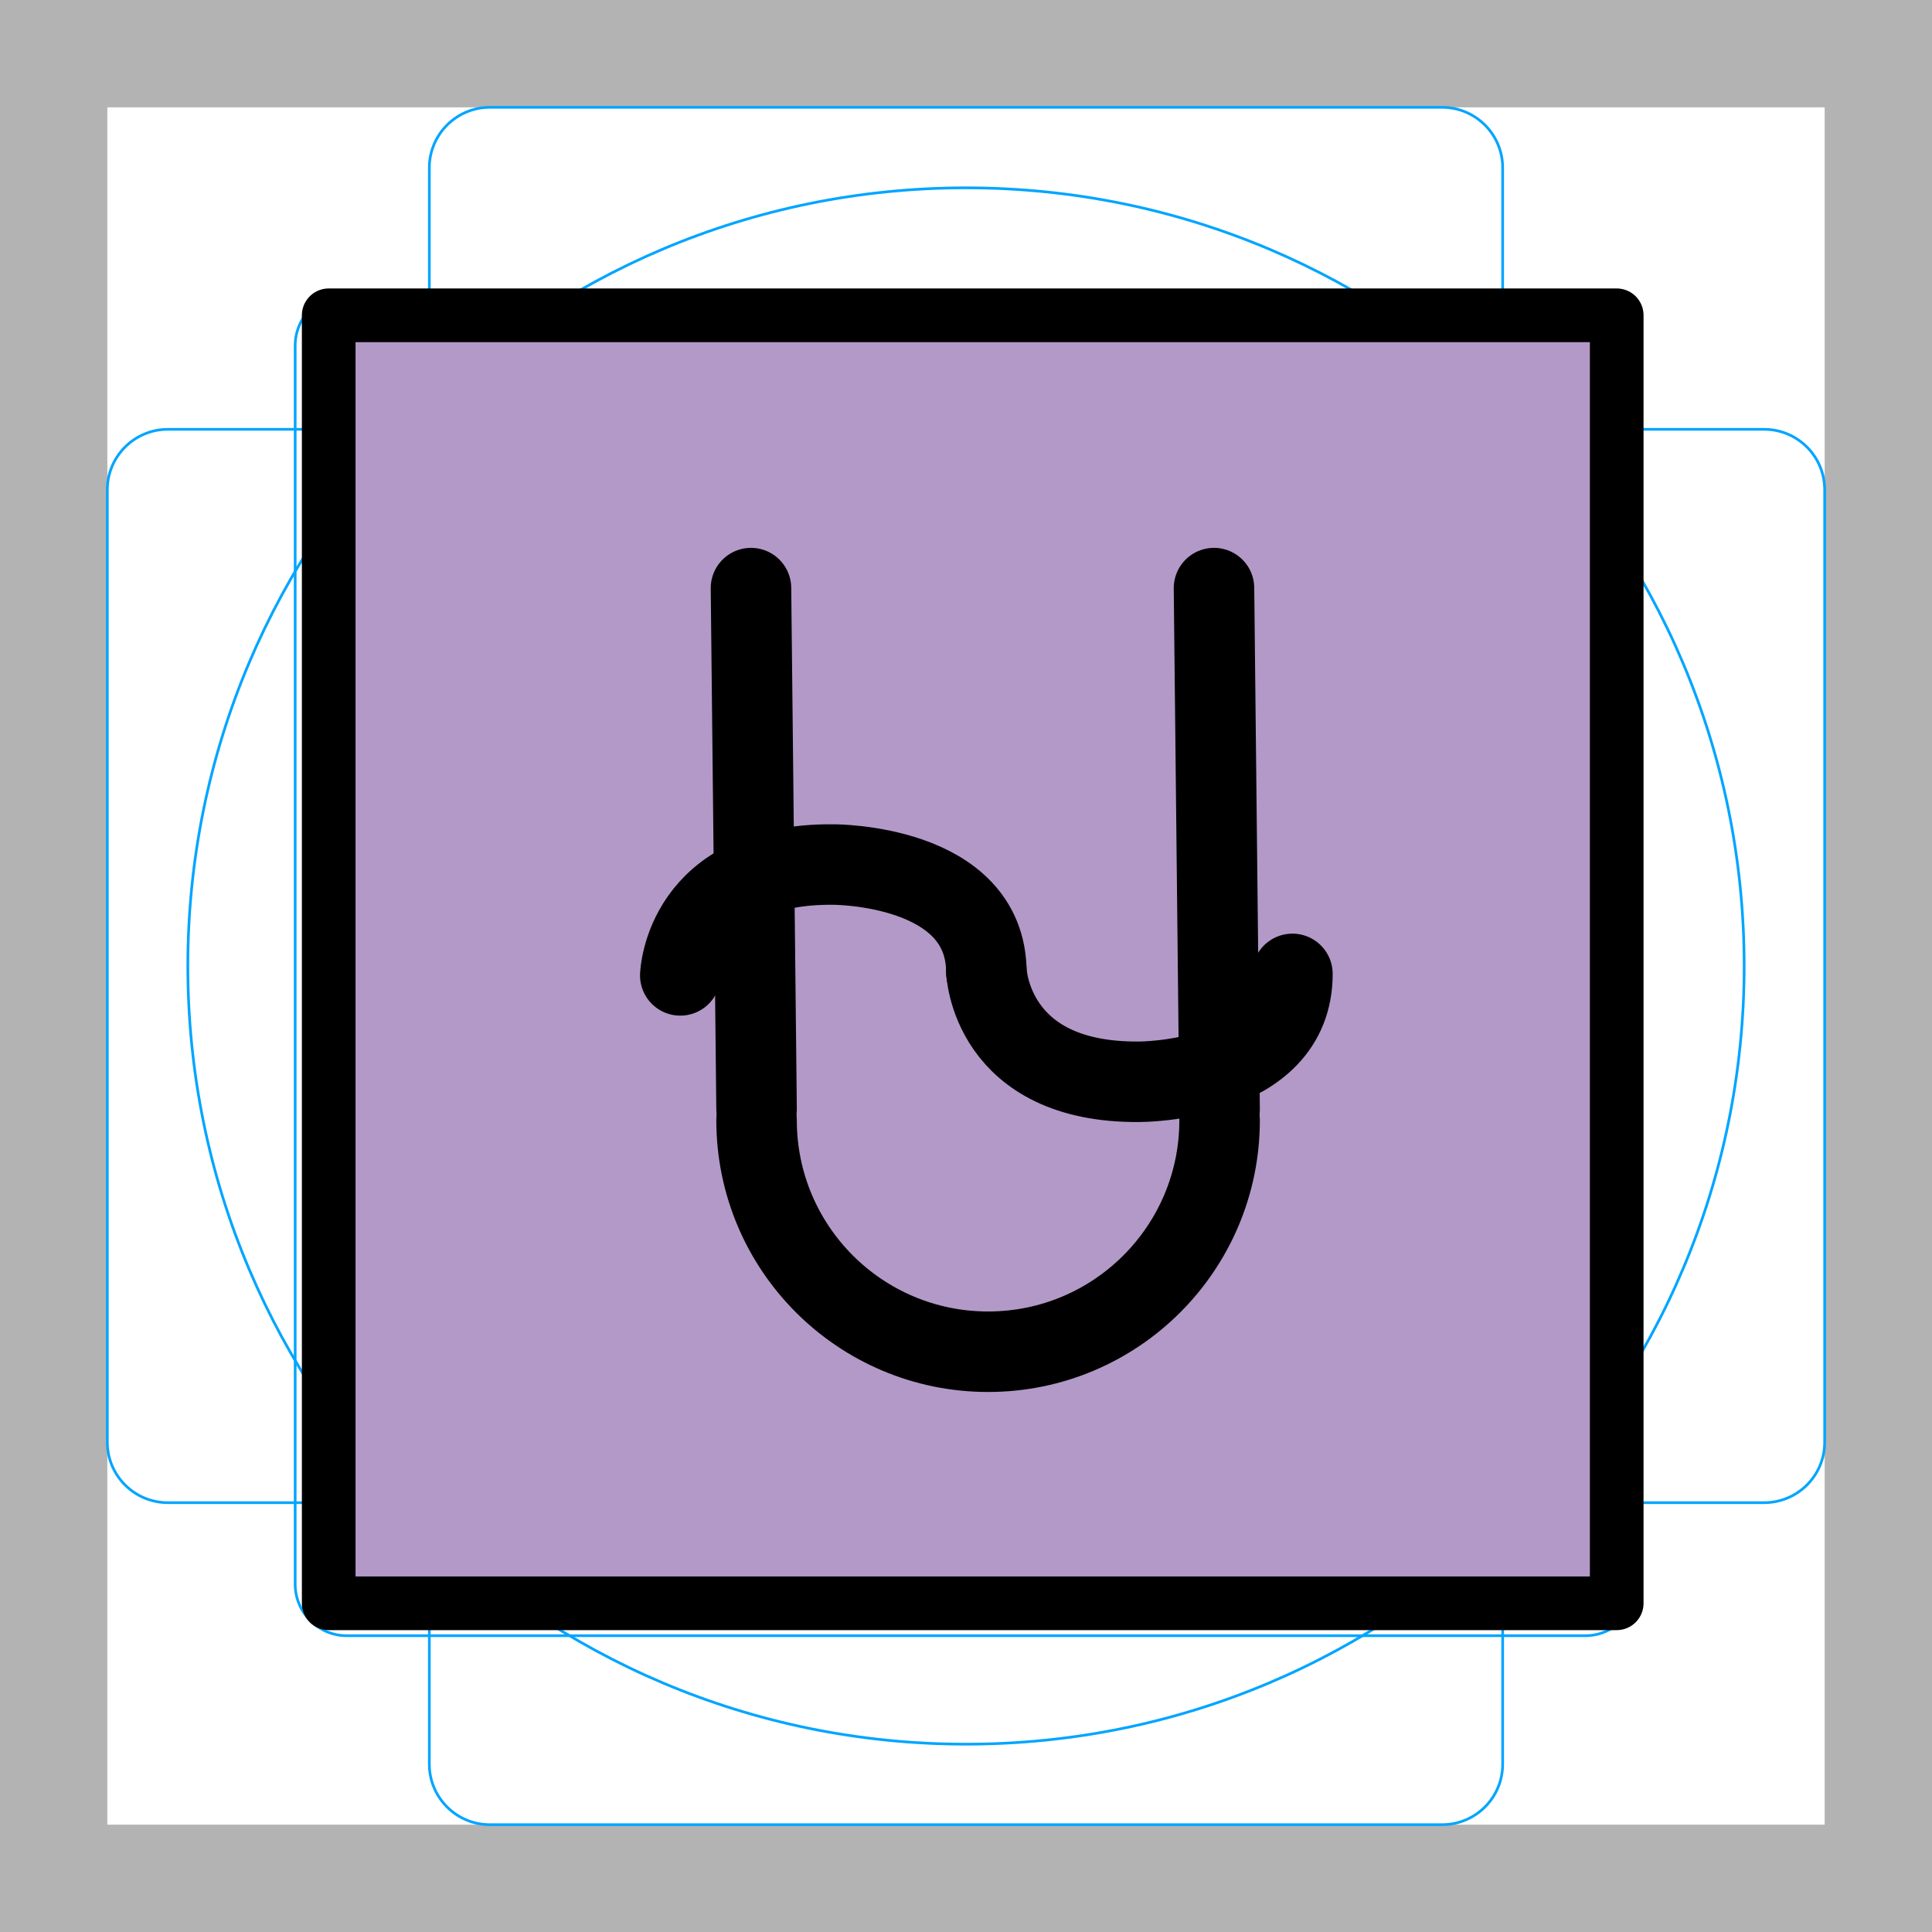
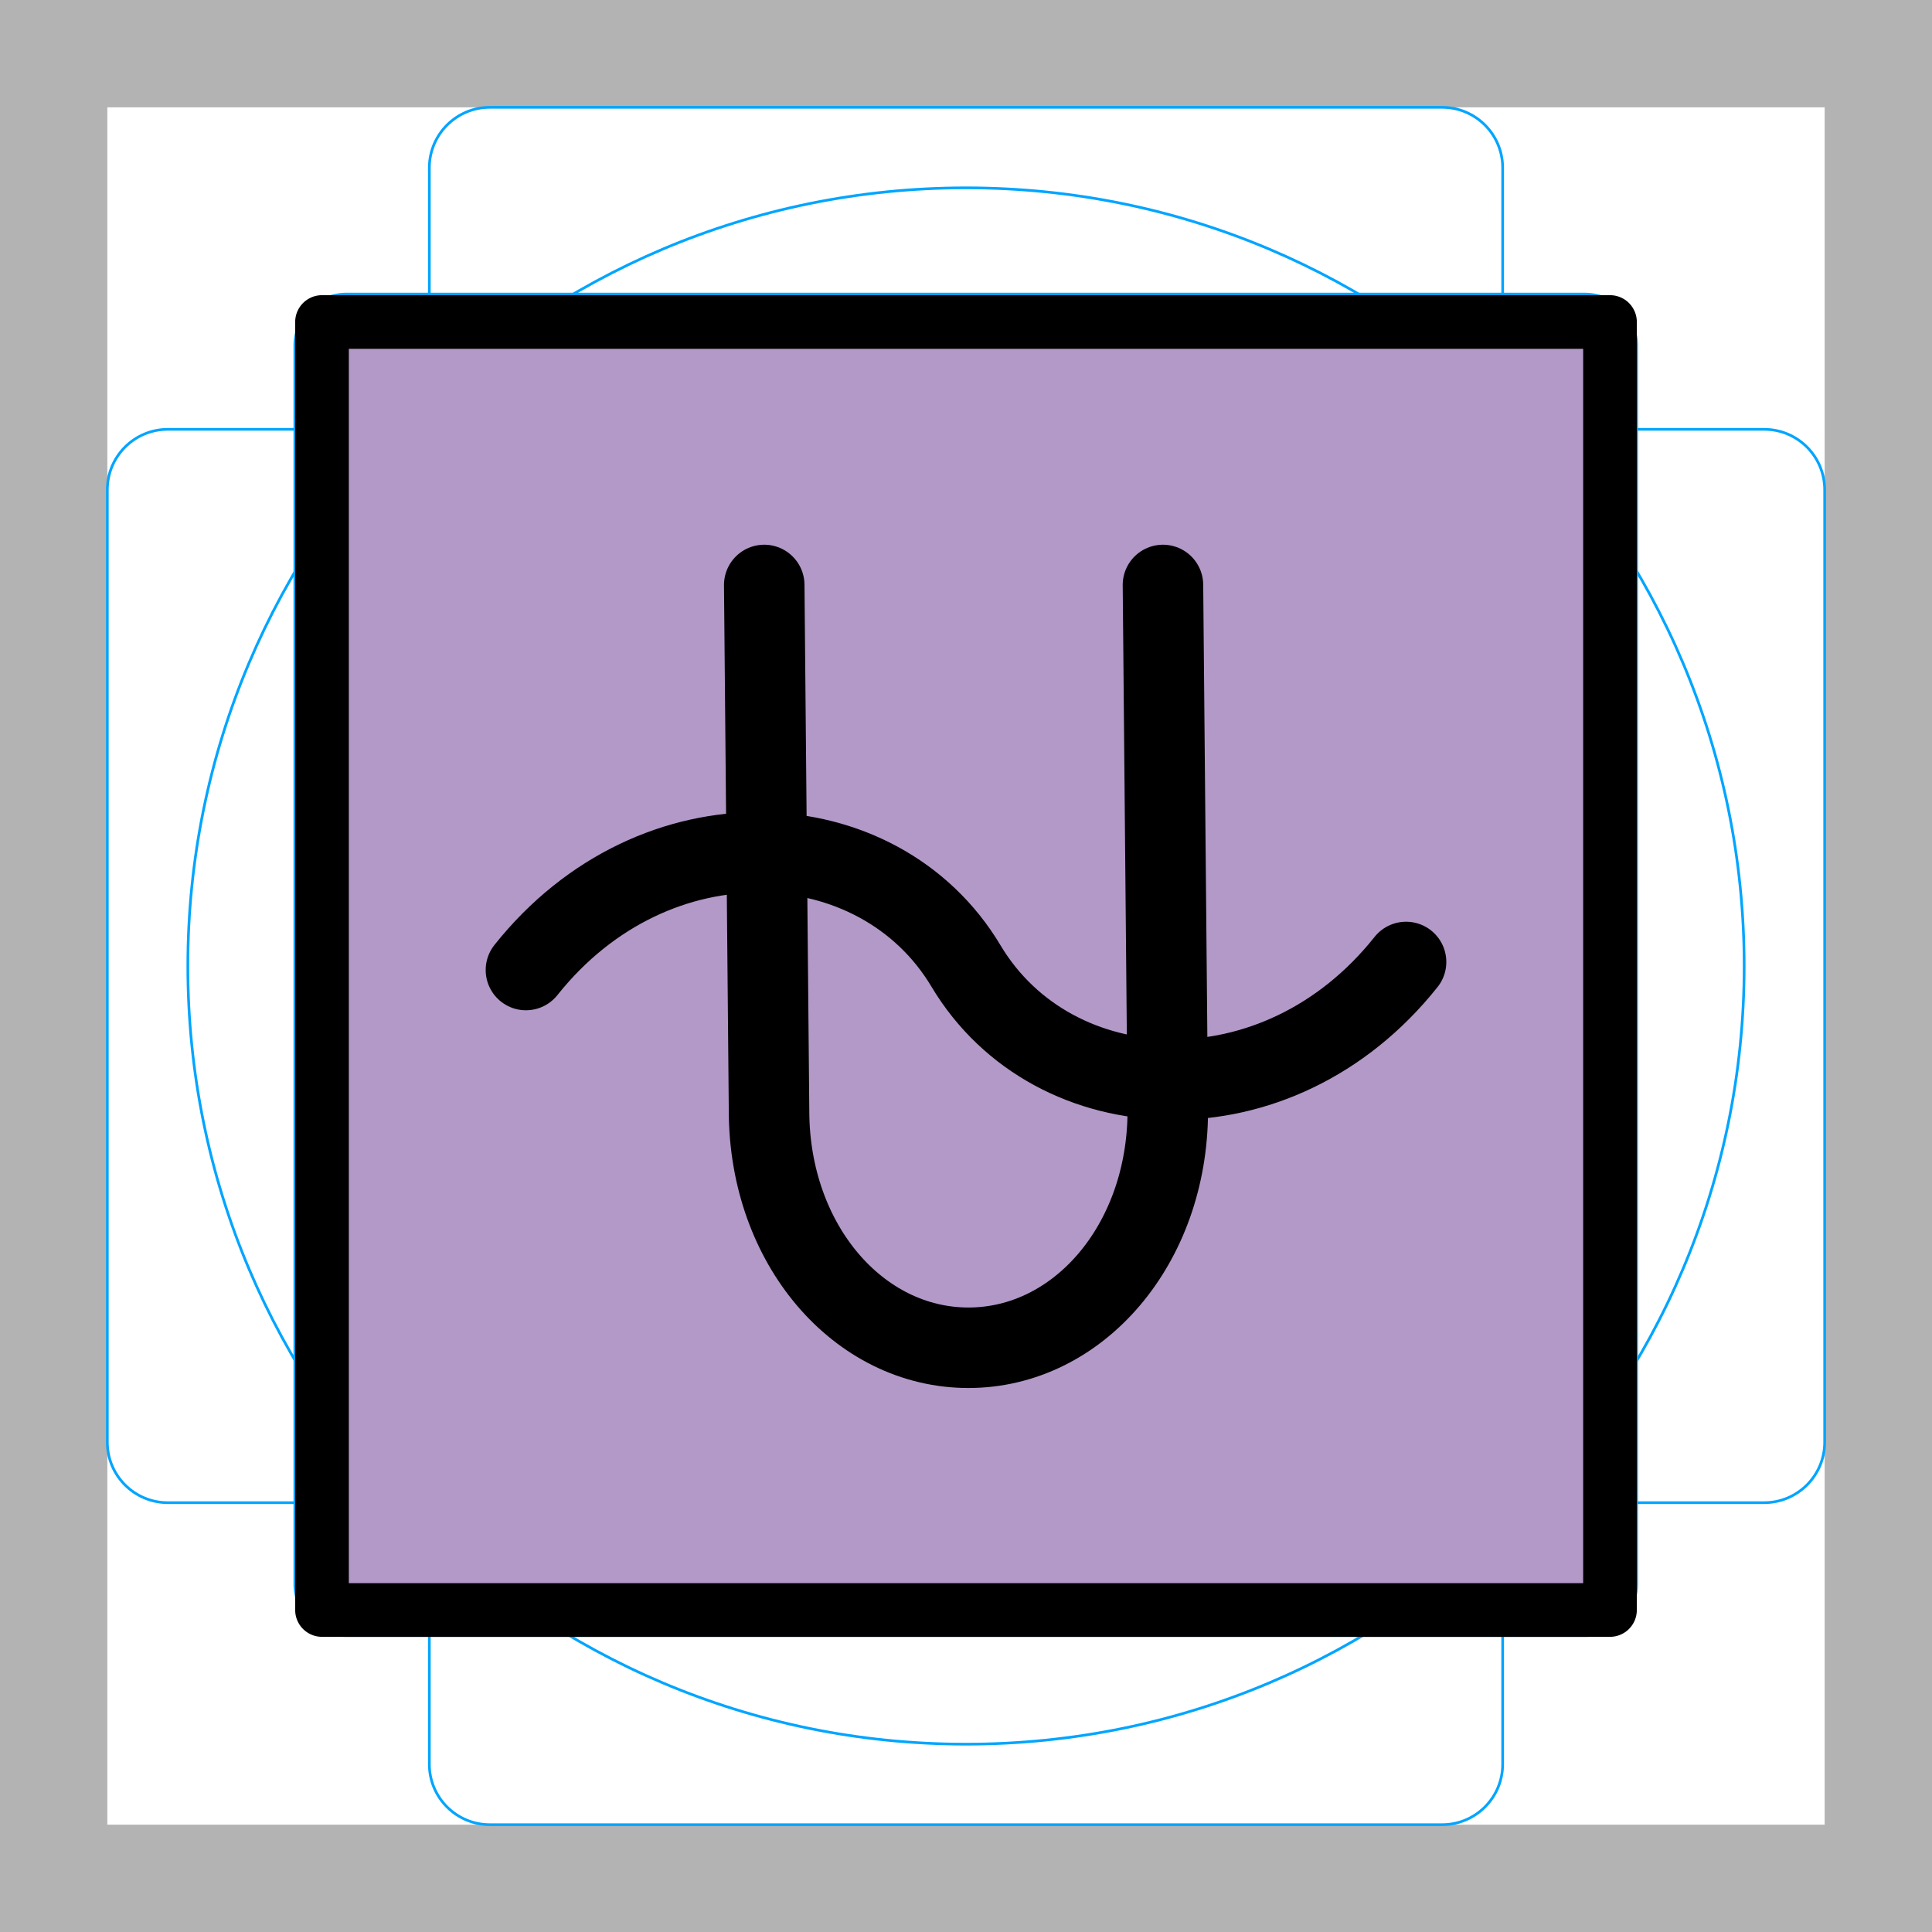
- <svg xmlns="http://www.w3.org/2000/svg" id="emoji" viewBox="0 0 72 72">
+ <svg xmlns="http://www.w3.org/2000/svg" id="emoji" viewBox="0 0 72 72" version="1.1">
  <g id="grid">
    <path fill="#b3b3b3" d="M68,4V68H4V4H68m4-4H0V72H72V0Z" />
-     <path fill="none" stroke="#00a5ff" stroke-miterlimit="10" stroke-width="0.1" d="M12.923,10.959H59.077A1.923,1.923,0,0,1,61,12.882V59.036a1.922,1.922,0,0,1-1.922,1.922H12.923A1.923,1.923,0,0,1,11,59.035V12.882A1.923,1.923,0,0,1,12.923,10.959Z" />
+     <path fill="none" stroke="#00a5ff" stroke-miterlimit="10" stroke-width="0.1" d="m12.92 10.96h46.15a1.923 1.923 0 0 1 1.923 1.923v46.15a1.922 1.922 0 0 1-1.922 1.922h-46.16a1.923 1.923 0 0 1-1.923-1.923v-46.15a1.923 1.923 0 0 1 1.923-1.923z" />
    <rect x="16" y="4" rx="2.254" ry="2.254" width="40" height="64" fill="none" stroke="#00a5ff" stroke-miterlimit="10" stroke-width="0.1" />
-     <rect x="16" y="4" rx="2.254" ry="2.254" width="40" height="64" transform="translate(72) rotate(90)" fill="none" stroke="#00a5ff" stroke-miterlimit="10" stroke-width="0.1" />
+     <rect x="16" y="4" rx="2.254" ry="2.254" width="40" height="64" transform="rotate(90 36 36)" fill="none" stroke="#00a5ff" stroke-miterlimit="10" stroke-width="0.1" />
    <circle cx="36" cy="36" r="29" fill="none" stroke="#00a5ff" stroke-miterlimit="10" stroke-width="0.1" />
  </g>
  <g id="color">
-     <rect x="12" y="12" width="48" height="47.834" fill="#b399c8" />
+     <rect x="12" y="12" width="48" height="47.83" fill="#b399c8" />
  </g>
  <g id="line">
-     <rect x="12.25" y="11.75" width="48" height="48" fill="none" stroke="#000" stroke-linecap="round" stroke-linejoin="round" stroke-width="2" />
-     <path fill="none" stroke="#000" stroke-linecap="round" stroke-miterlimit="10" stroke-width="3" d="M25.352,36.35s.137-4.188,5.704-4.131c0,0,5.703-.025,5.703,4.02" />
-     <path fill="none" stroke="#000" stroke-linecap="round" stroke-miterlimit="10" stroke-width="3" d="M36.76,36.183s.136,4.186,5.703,4.131c0,0,5.702.024,5.702-4.02" />
-     <path fill="none" stroke="#000" stroke-linecap="round" stroke-linejoin="round" stroke-width="3" d="M45.451,41.747a8.628,8.628,0,0,1-17.256,0" />
-     <line x1="28.195" x2="27.987" y1="41.33" y2="21.917" fill="none" stroke="#000" stroke-linecap="round" stroke-linejoin="round" stroke-width="3" />
-     <line x1="45.451" x2="45.242" y1="41.33" y2="21.917" fill="none" stroke="#000" stroke-linecap="round" stroke-linejoin="round" stroke-width="3" />
+     <rect x="12" y="12" width="48" height="48" fill="none" stroke="#000" stroke-linecap="round" stroke-linejoin="round" stroke-width="2" />
+     <path fill="none" stroke="#000" stroke-linecap="round" stroke-linejoin="round" stroke-width="3" d="m43.34 21.8 0.18 19.62c-0.014 4.962-3.336 8.807-7.43 8.807-4.093 0-7.416-3.845-7.43-8.807l-0.179-19.62" />
+     <path fill="none" stroke="#000" stroke-linecap="round" stroke-miterlimit="10" stroke-width="3" d="m52.4 35.85c-4.797 6.036-13.14 5.607-16.4 0.15s-11.6-5.886-16.4 0.15" />
  </g>
</svg>
